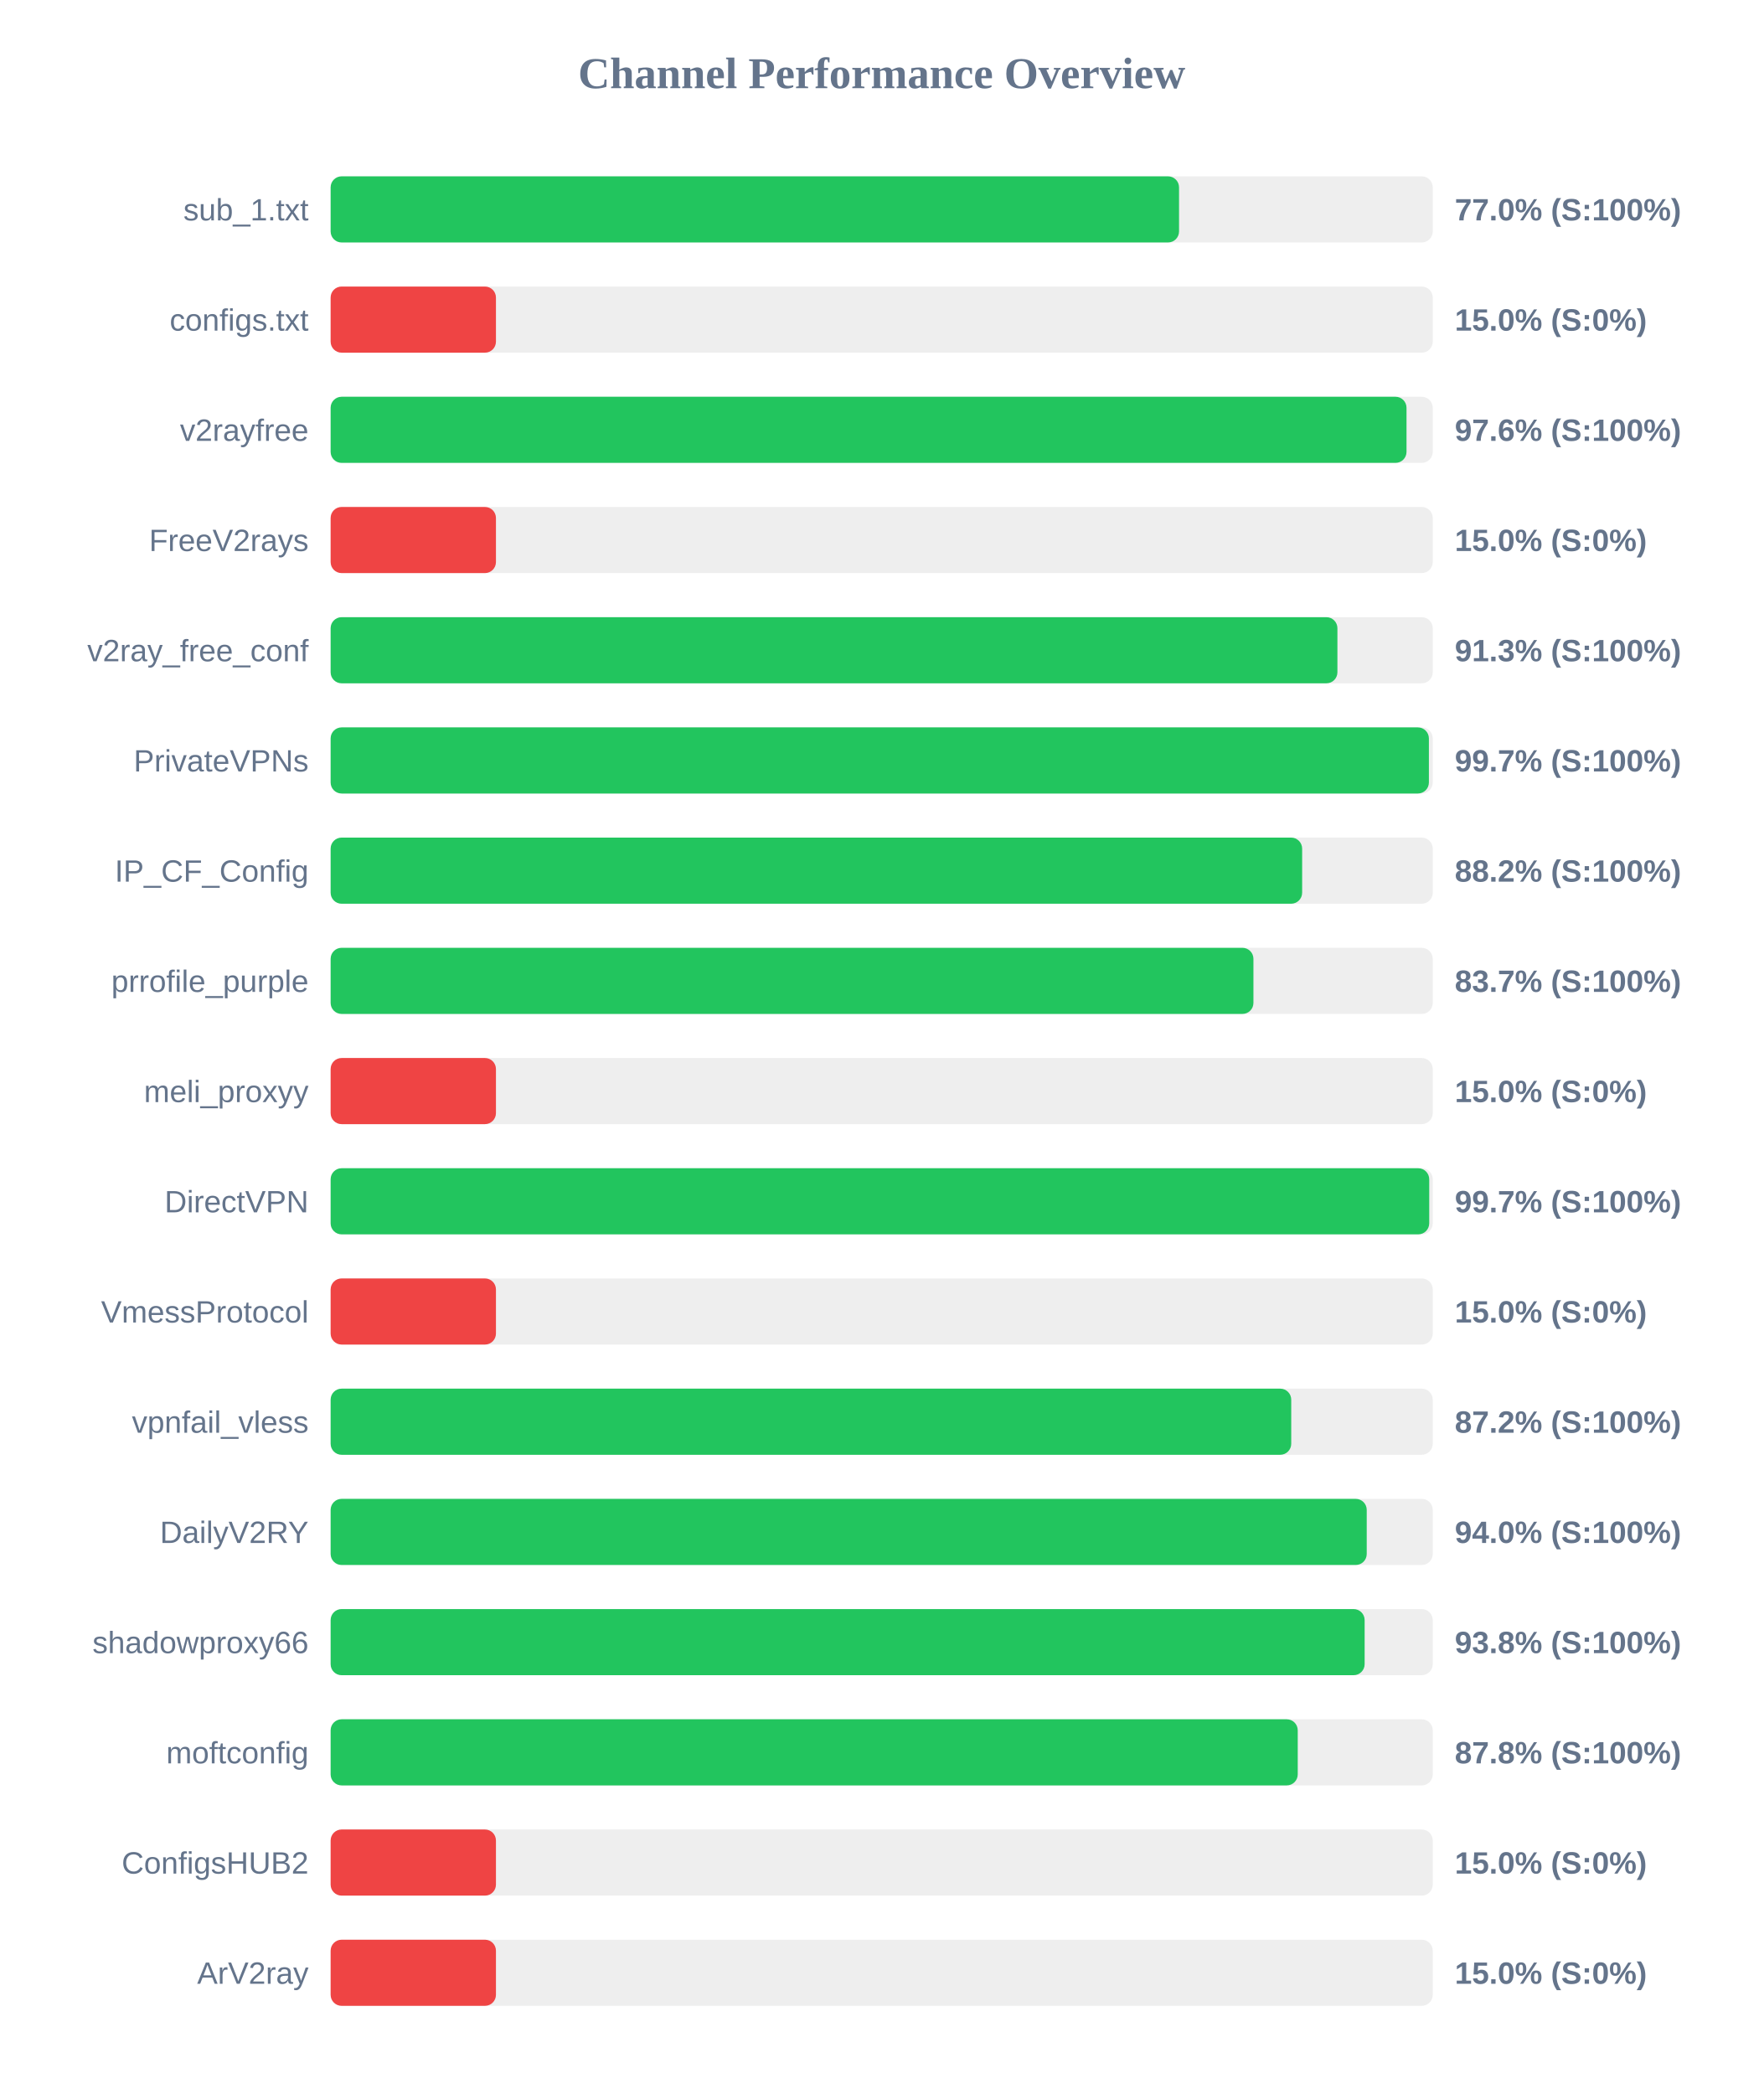
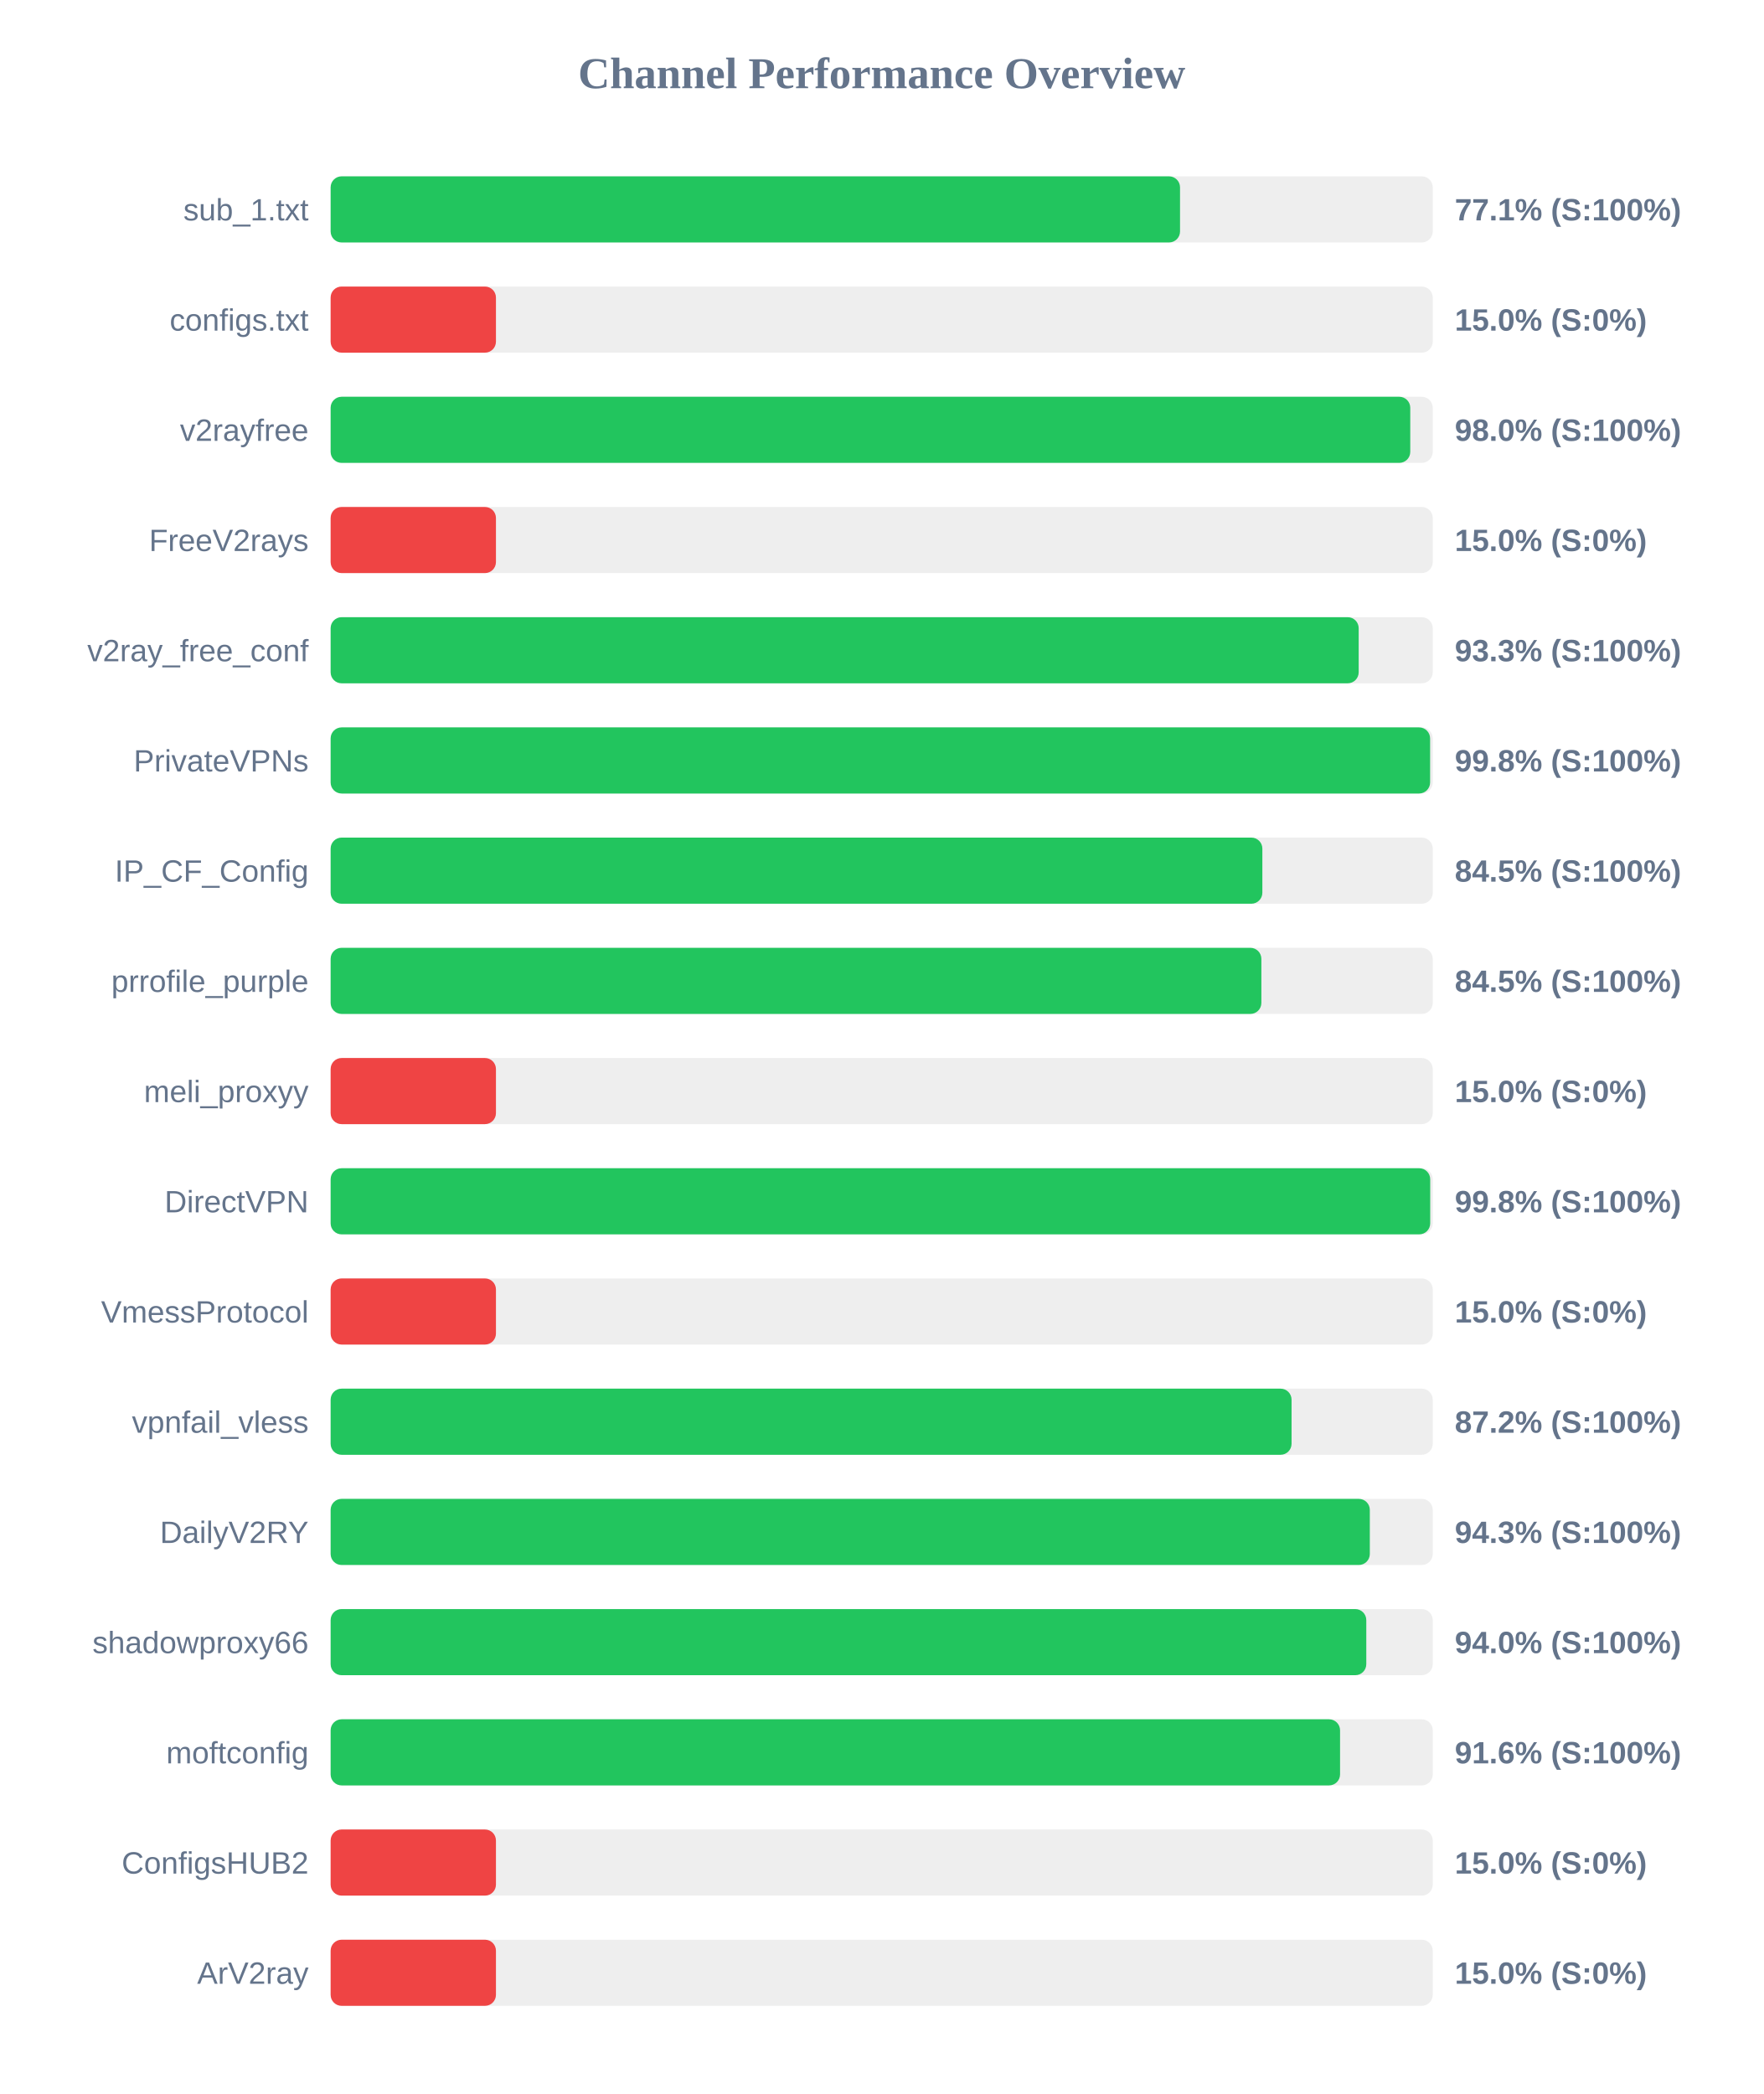
<svg xmlns="http://www.w3.org/2000/svg" width="800" height="950" version="1.1">
  <style>
        .row { font: 14px Arial; fill: #64748b; }
        .score { font: bold 14px Arial; fill: #64748b; }
    </style>
  <text x="400" y="40" text-anchor="middle" font-size="20px" font-weight="bold" fill="#64748b">Channel Performance Overview</text>
  <rect x="150" y="80" width="500" height="30" fill="#eee" rx="5" />
-   <rect x="150" y="80" width="384.9" height="30" fill="#22c55e" rx="5" />
+   <rect x="150" y="80" width="385.35" height="30" fill="#22c55e" rx="5" />
  <text x="140" y="100" text-anchor="end" class="row">sub_1.txt</text>
-   <text x="660" y="100" text-anchor="start" class="score">77.0% (S:100%)</text>
+   <text x="660" y="100" text-anchor="start" class="score">77.1% (S:100%)</text>
  <rect x="150" y="130" width="500" height="30" fill="#eee" rx="5" />
  <rect x="150" y="130" width="75.0" height="30" fill="#ef4444" rx="5" />
  <text x="140" y="150" text-anchor="end" class="row">configs.txt</text>
  <text x="660" y="150" text-anchor="start" class="score">15.0% (S:0%)</text>
  <rect x="150" y="180" width="500" height="30" fill="#eee" rx="5" />
-   <rect x="150" y="180" width="488.1" height="30" fill="#22c55e" rx="5" />
+   <rect x="150" y="180" width="489.8" height="30" fill="#22c55e" rx="5" />
  <text x="140" y="200" text-anchor="end" class="row">v2rayfree</text>
-   <text x="660" y="200" text-anchor="start" class="score">97.6% (S:100%)</text>
+   <text x="660" y="200" text-anchor="start" class="score">98.0% (S:100%)</text>
  <rect x="150" y="230" width="500" height="30" fill="#eee" rx="5" />
  <rect x="150" y="230" width="75.0" height="30" fill="#ef4444" rx="5" />
  <text x="140" y="250" text-anchor="end" class="row">FreeV2rays</text>
  <text x="660" y="250" text-anchor="start" class="score">15.0% (S:0%)</text>
  <rect x="150" y="280" width="500" height="30" fill="#eee" rx="5" />
-   <rect x="150" y="280" width="456.75" height="30" fill="#22c55e" rx="5" />
+   <rect x="150" y="280" width="466.4" height="30" fill="#22c55e" rx="5" />
  <text x="140" y="300" text-anchor="end" class="row">v2ray_free_conf</text>
-   <text x="660" y="300" text-anchor="start" class="score">91.3% (S:100%)</text>
+   <text x="660" y="300" text-anchor="start" class="score">93.3% (S:100%)</text>
  <rect x="150" y="330" width="500" height="30" fill="#eee" rx="5" />
-   <rect x="150" y="330" width="498.25" height="30" fill="#22c55e" rx="5" />
+   <rect x="150" y="330" width="498.8" height="30" fill="#22c55e" rx="5" />
  <text x="140" y="350" text-anchor="end" class="row">PrivateVPNs</text>
-   <text x="660" y="350" text-anchor="start" class="score">99.7% (S:100%)</text>
+   <text x="660" y="350" text-anchor="start" class="score">99.8% (S:100%)</text>
  <rect x="150" y="380" width="500" height="30" fill="#eee" rx="5" />
-   <rect x="150" y="380" width="440.75" height="30" fill="#22c55e" rx="5" />
+   <rect x="150" y="380" width="422.7" height="30" fill="#22c55e" rx="5" />
  <text x="140" y="400" text-anchor="end" class="row">IP_CF_Config</text>
-   <text x="660" y="400" text-anchor="start" class="score">88.2% (S:100%)</text>
+   <text x="660" y="400" text-anchor="start" class="score">84.5% (S:100%)</text>
  <rect x="150" y="430" width="500" height="30" fill="#eee" rx="5" />
-   <rect x="150" y="430" width="418.65" height="30" fill="#22c55e" rx="5" />
+   <rect x="150" y="430" width="422.25" height="30" fill="#22c55e" rx="5" />
  <text x="140" y="450" text-anchor="end" class="row">prrofile_purple</text>
-   <text x="660" y="450" text-anchor="start" class="score">83.7% (S:100%)</text>
+   <text x="660" y="450" text-anchor="start" class="score">84.5% (S:100%)</text>
  <rect x="150" y="480" width="500" height="30" fill="#eee" rx="5" />
  <rect x="150" y="480" width="75.0" height="30" fill="#ef4444" rx="5" />
  <text x="140" y="500" text-anchor="end" class="row">meli_proxyy</text>
  <text x="660" y="500" text-anchor="start" class="score">15.0% (S:0%)</text>
  <rect x="150" y="530" width="500" height="30" fill="#eee" rx="5" />
-   <rect x="150" y="530" width="498.4" height="30" fill="#22c55e" rx="5" />
+   <rect x="150" y="530" width="498.85" height="30" fill="#22c55e" rx="5" />
  <text x="140" y="550" text-anchor="end" class="row">DirectVPN</text>
-   <text x="660" y="550" text-anchor="start" class="score">99.7% (S:100%)</text>
+   <text x="660" y="550" text-anchor="start" class="score">99.8% (S:100%)</text>
  <rect x="150" y="580" width="500" height="30" fill="#eee" rx="5" />
  <rect x="150" y="580" width="75.0" height="30" fill="#ef4444" rx="5" />
  <text x="140" y="600" text-anchor="end" class="row">VmessProtocol</text>
  <text x="660" y="600" text-anchor="start" class="score">15.0% (S:0%)</text>
  <rect x="150" y="630" width="500" height="30" fill="#eee" rx="5" />
-   <rect x="150" y="630" width="435.8" height="30" fill="#22c55e" rx="5" />
+   <rect x="150" y="630" width="435.95" height="30" fill="#22c55e" rx="5" />
  <text x="140" y="650" text-anchor="end" class="row">vpnfail_vless</text>
  <text x="660" y="650" text-anchor="start" class="score">87.2% (S:100%)</text>
  <rect x="150" y="680" width="500" height="30" fill="#eee" rx="5" />
-   <rect x="150" y="680" width="470.05" height="30" fill="#22c55e" rx="5" />
+   <rect x="150" y="680" width="471.45" height="30" fill="#22c55e" rx="5" />
  <text x="140" y="700" text-anchor="end" class="row">DailyV2RY</text>
-   <text x="660" y="700" text-anchor="start" class="score">94.0% (S:100%)</text>
+   <text x="660" y="700" text-anchor="start" class="score">94.3% (S:100%)</text>
  <rect x="150" y="730" width="500" height="30" fill="#eee" rx="5" />
-   <rect x="150" y="730" width="469.1" height="30" fill="#22c55e" rx="5" />
+   <rect x="150" y="730" width="469.85" height="30" fill="#22c55e" rx="5" />
  <text x="140" y="750" text-anchor="end" class="row">shadowproxy66</text>
-   <text x="660" y="750" text-anchor="start" class="score">93.8% (S:100%)</text>
+   <text x="660" y="750" text-anchor="start" class="score">94.0% (S:100%)</text>
  <rect x="150" y="780" width="500" height="30" fill="#eee" rx="5" />
-   <rect x="150" y="780" width="438.75" height="30" fill="#22c55e" rx="5" />
+   <rect x="150" y="780" width="457.95" height="30" fill="#22c55e" rx="5" />
  <text x="140" y="800" text-anchor="end" class="row">moftconfig</text>
-   <text x="660" y="800" text-anchor="start" class="score">87.8% (S:100%)</text>
+   <text x="660" y="800" text-anchor="start" class="score">91.6% (S:100%)</text>
  <rect x="150" y="830" width="500" height="30" fill="#eee" rx="5" />
  <rect x="150" y="830" width="75.0" height="30" fill="#ef4444" rx="5" />
  <text x="140" y="850" text-anchor="end" class="row">ConfigsHUB2</text>
  <text x="660" y="850" text-anchor="start" class="score">15.0% (S:0%)</text>
  <rect x="150" y="880" width="500" height="30" fill="#eee" rx="5" />
  <rect x="150" y="880" width="75.0" height="30" fill="#ef4444" rx="5" />
  <text x="140" y="900" text-anchor="end" class="row">ArV2ray</text>
  <text x="660" y="900" text-anchor="start" class="score">15.0% (S:0%)</text>
</svg>
